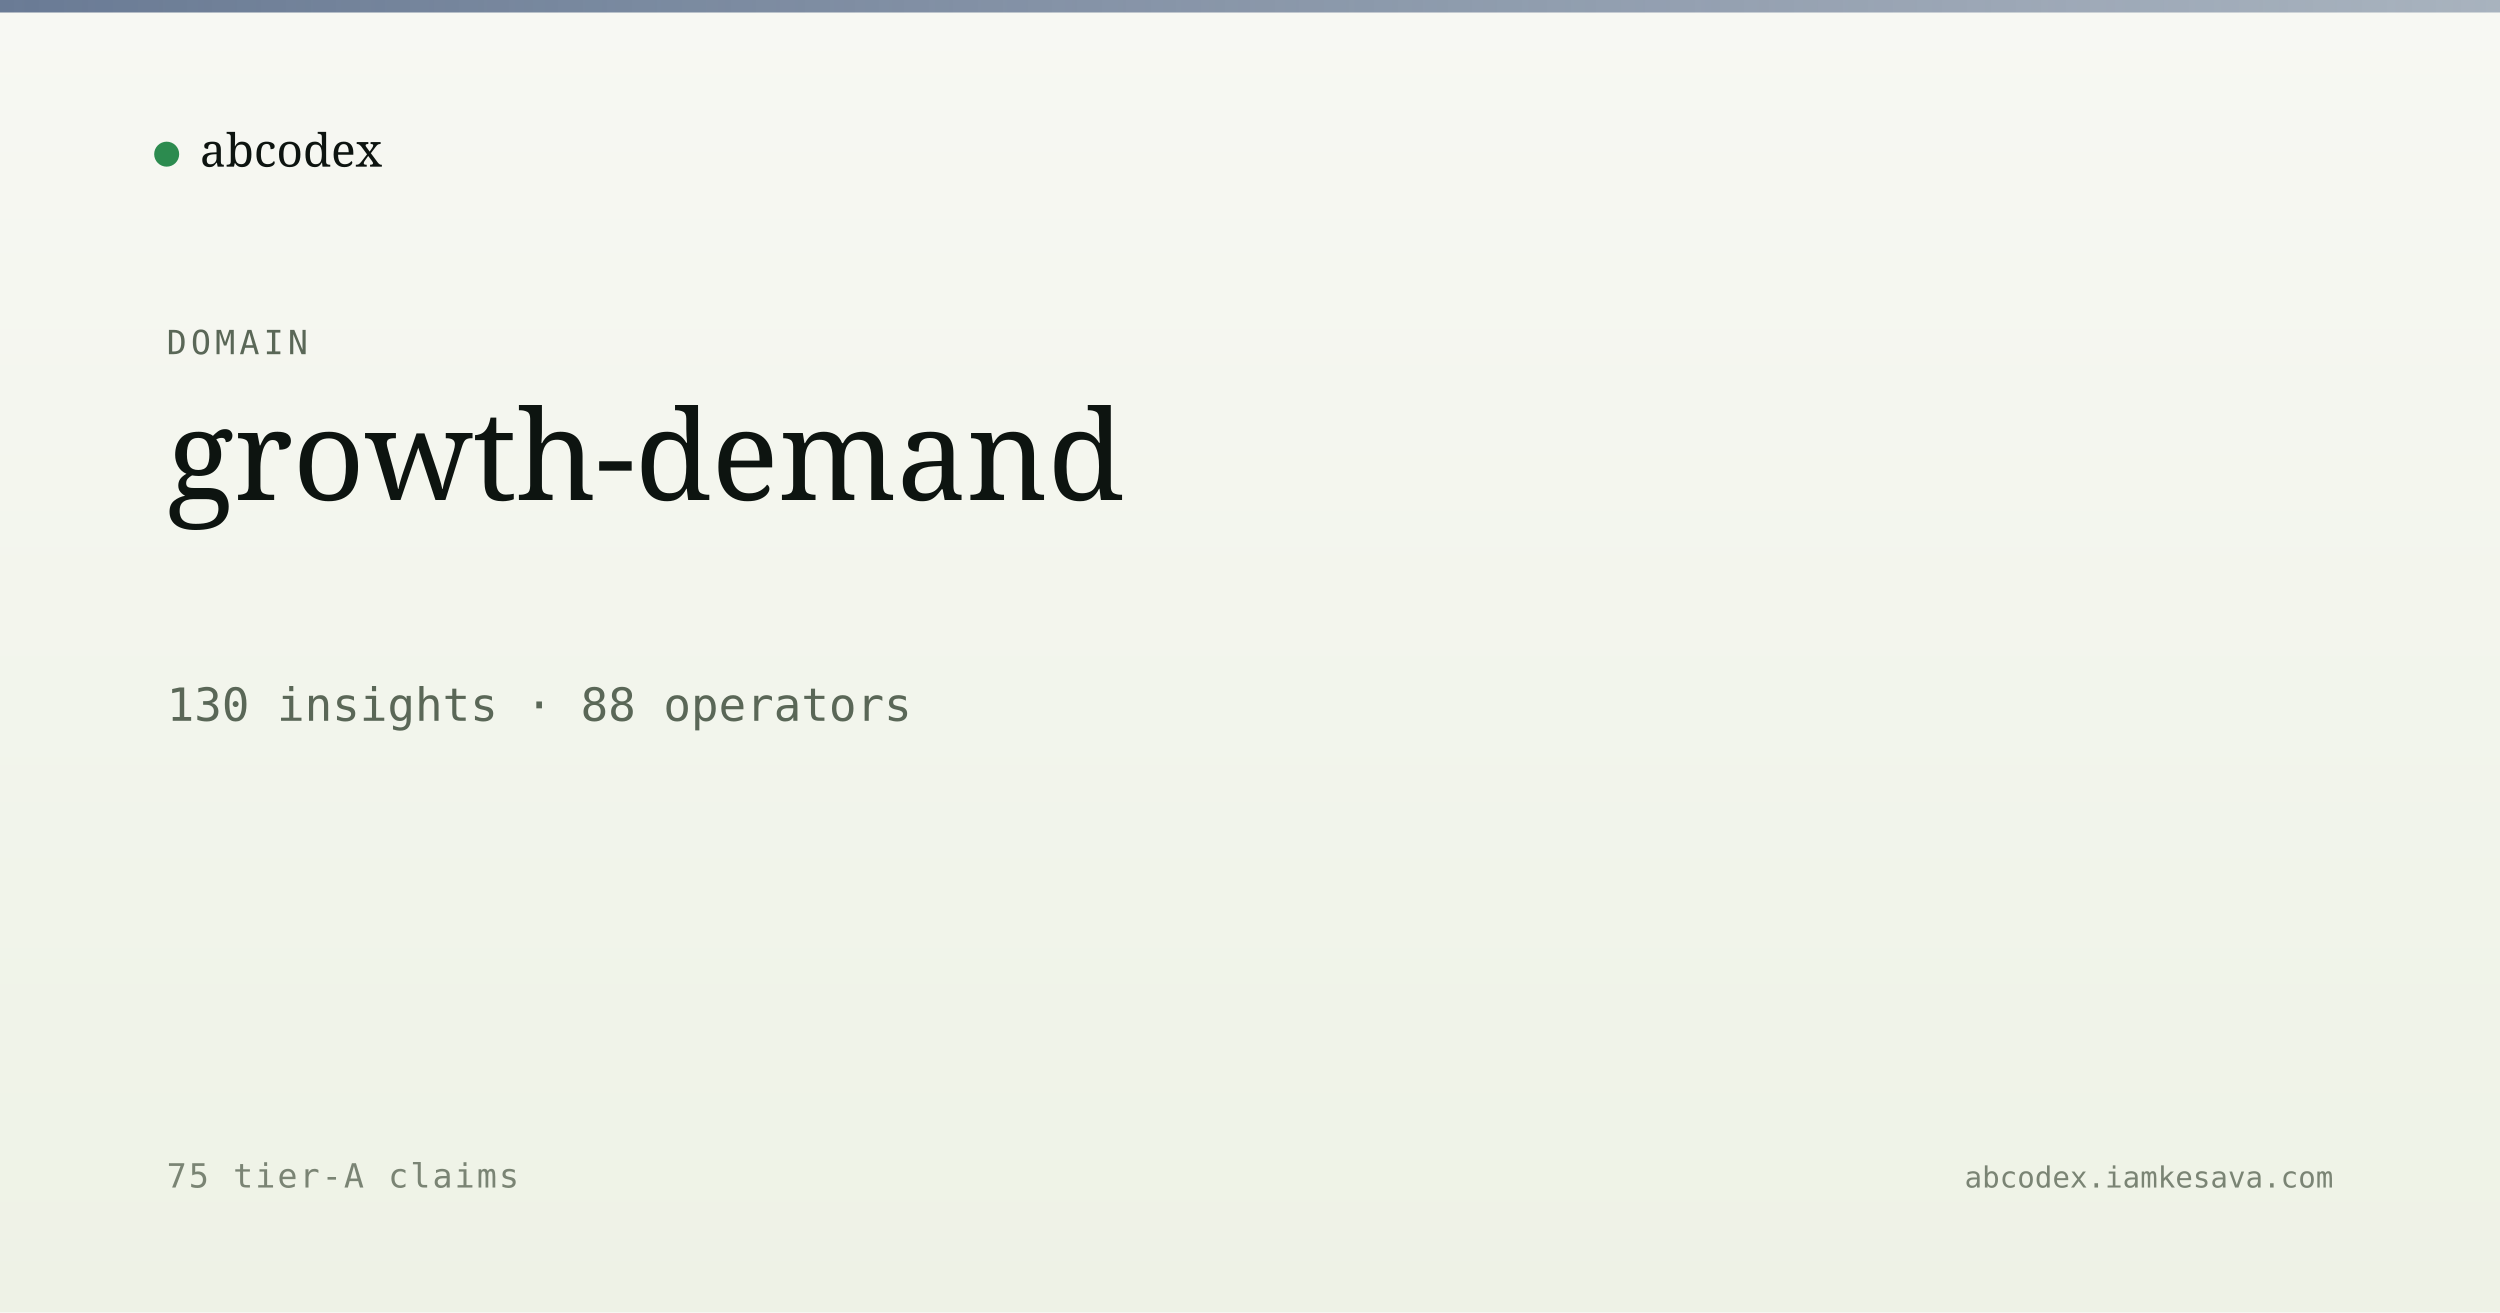
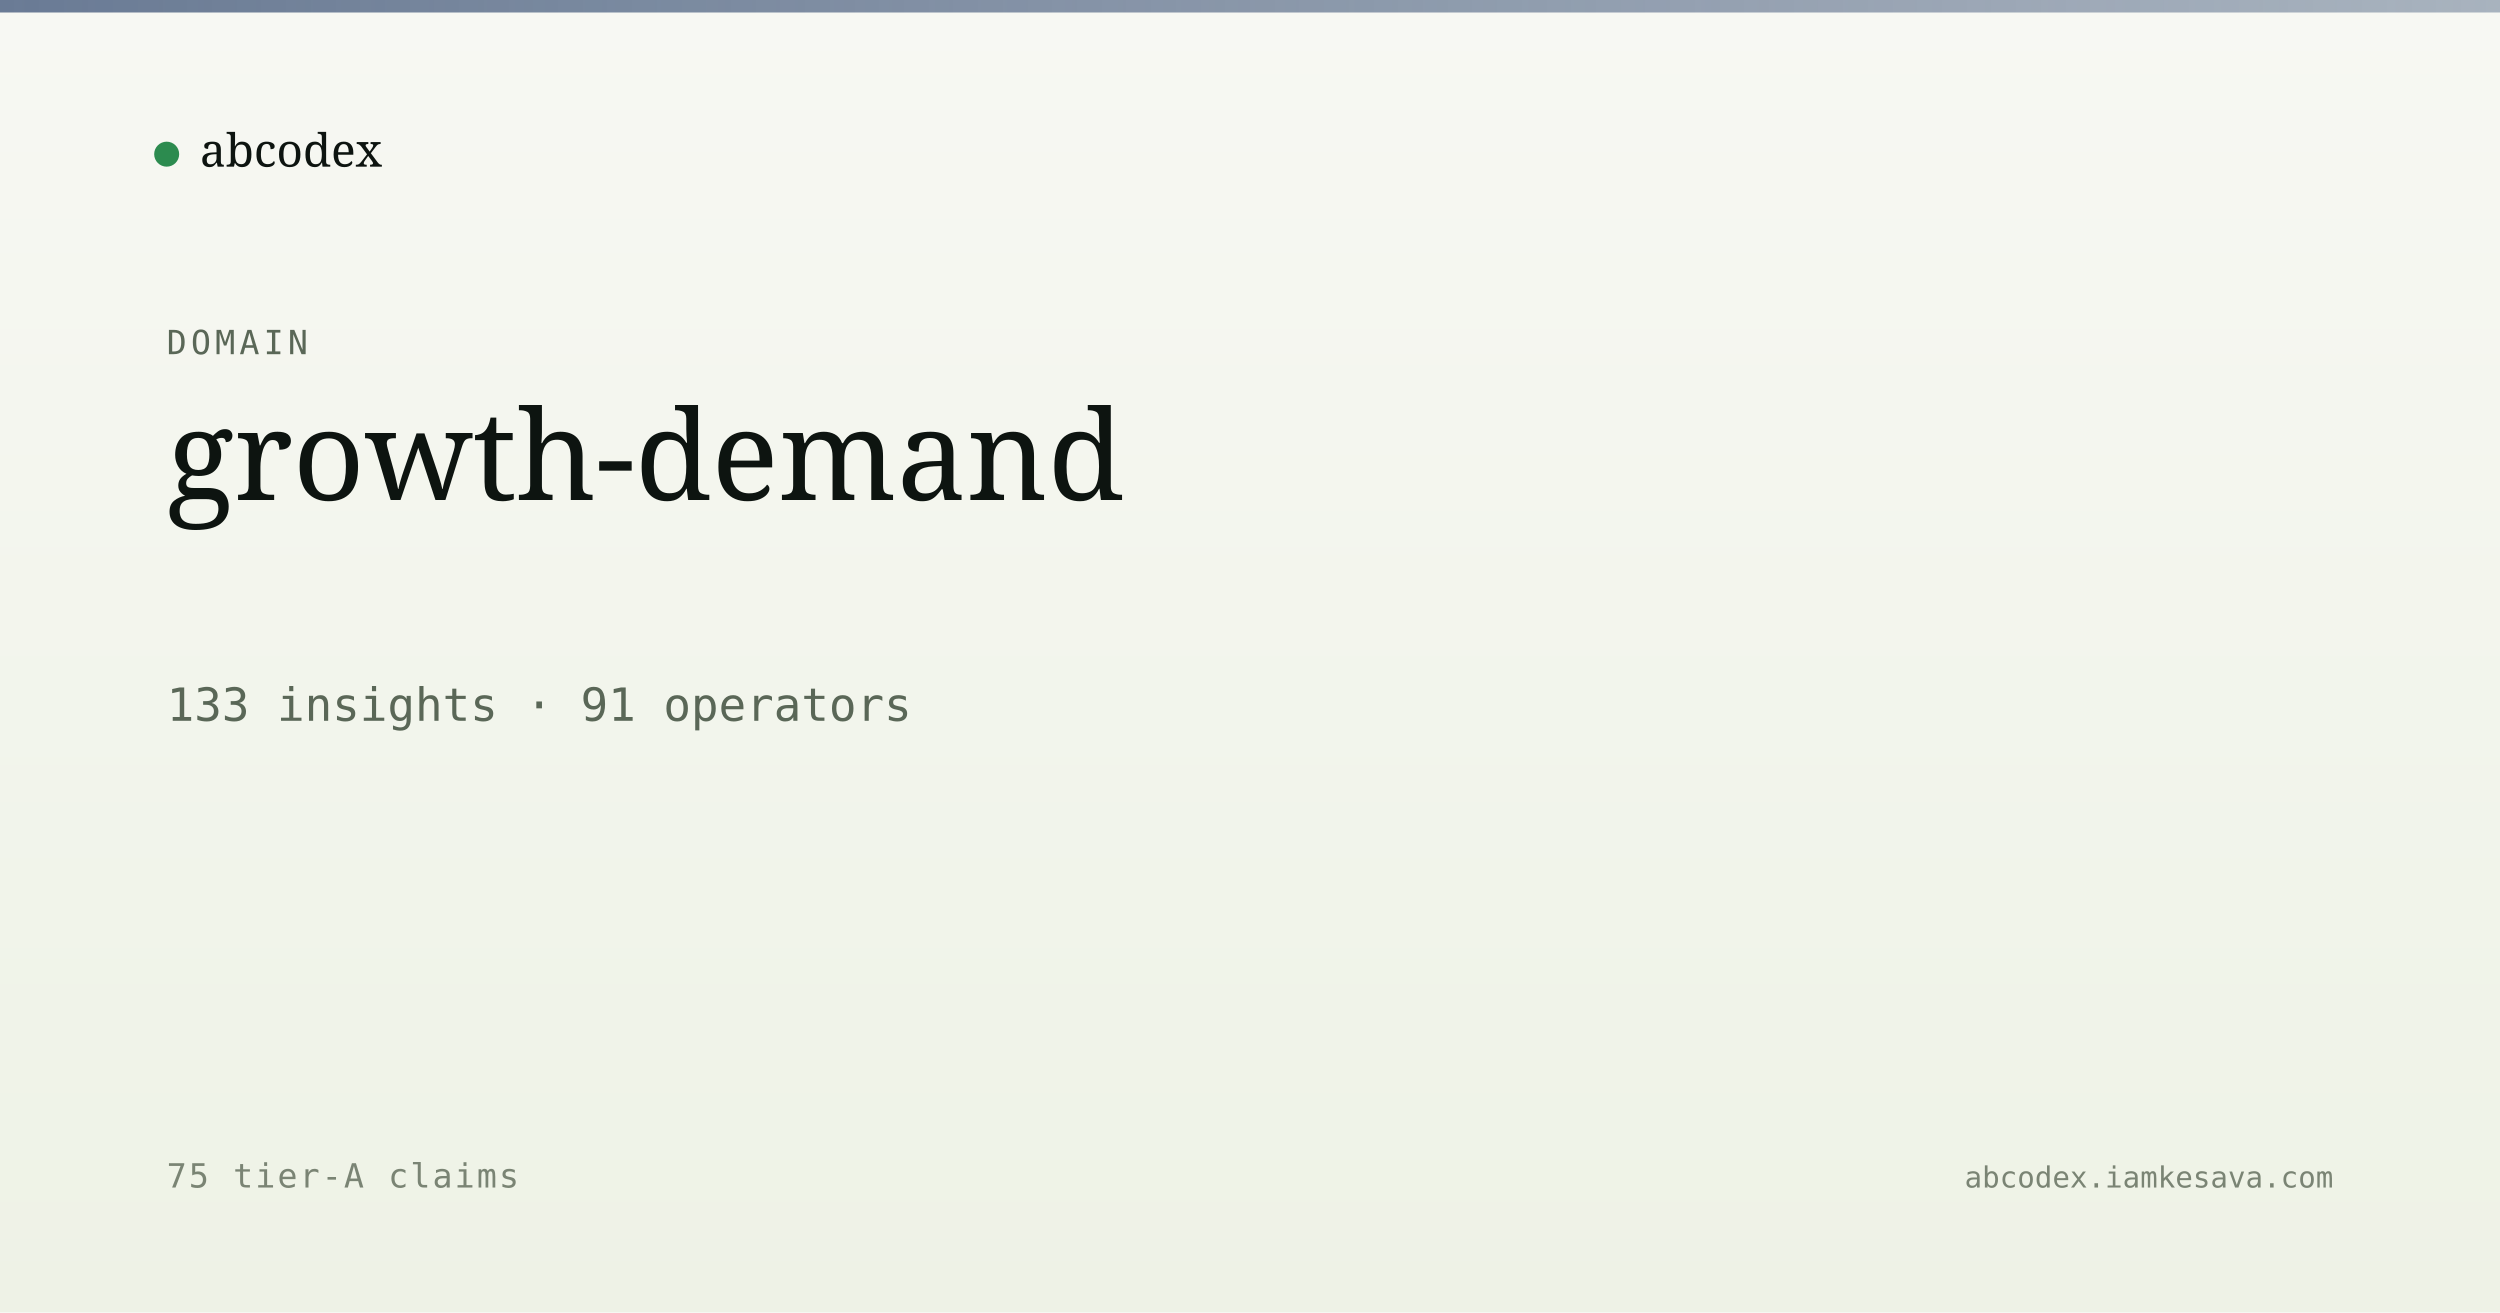
<svg xmlns="http://www.w3.org/2000/svg" viewBox="0 0 1200 630" width="1200" height="630">
  <defs>
    <linearGradient id="bg" x1="0" y1="0" x2="0" y2="1">
      <stop offset="0" stop-color="#f7f8f3" />
      <stop offset="1" stop-color="#eef2e6" />
    </linearGradient>
    <linearGradient id="band" x1="0" y1="0" x2="1" y2="0">
      <stop offset="0" stop-color="#5a6d8a" stop-opacity="0.9" />
      <stop offset="1" stop-color="#5a6d8a" stop-opacity="0.5" />
    </linearGradient>
  </defs>
  <rect width="1200" height="630" fill="url(#bg)" />
  <rect x="0" y="0" width="1200" height="6" fill="url(#band)" />
  <g transform="translate(80, 60)">
    <circle cx="0" cy="14" r="6" fill="#2c8b4f" />
    <text x="16" y="20" font-family="Newsreader, serif" font-size="22" fill="#0d1410">abcodex</text>
  </g>
  <text x="80" y="170" font-family="JetBrains Mono, monospace" font-size="16" fill="#5a6757" letter-spacing="2">DOMAIN</text>
  <text x="80" y="240" font-family="Newsreader, serif" font-size="60" font-weight="500" fill="#0d1410">growth-demand</text>
-   <text x="80" y="346" font-family="JetBrains Mono, monospace" font-size="22" fill="#5a6757">130 insights · 88 operators</text>
+   <text x="80" y="346" font-family="JetBrains Mono, monospace" font-size="22" fill="#5a6757">133 insights · 91 operators</text>
  <text x="80" y="570" font-family="JetBrains Mono, monospace" font-size="16" fill="#7a8474" letter-spacing="1">75 tier-A claims</text>
  <text x="1120" y="570" text-anchor="end" font-family="JetBrains Mono, monospace" font-size="14" fill="#7a8474">abcodex.iamkesava.com</text>
</svg>
